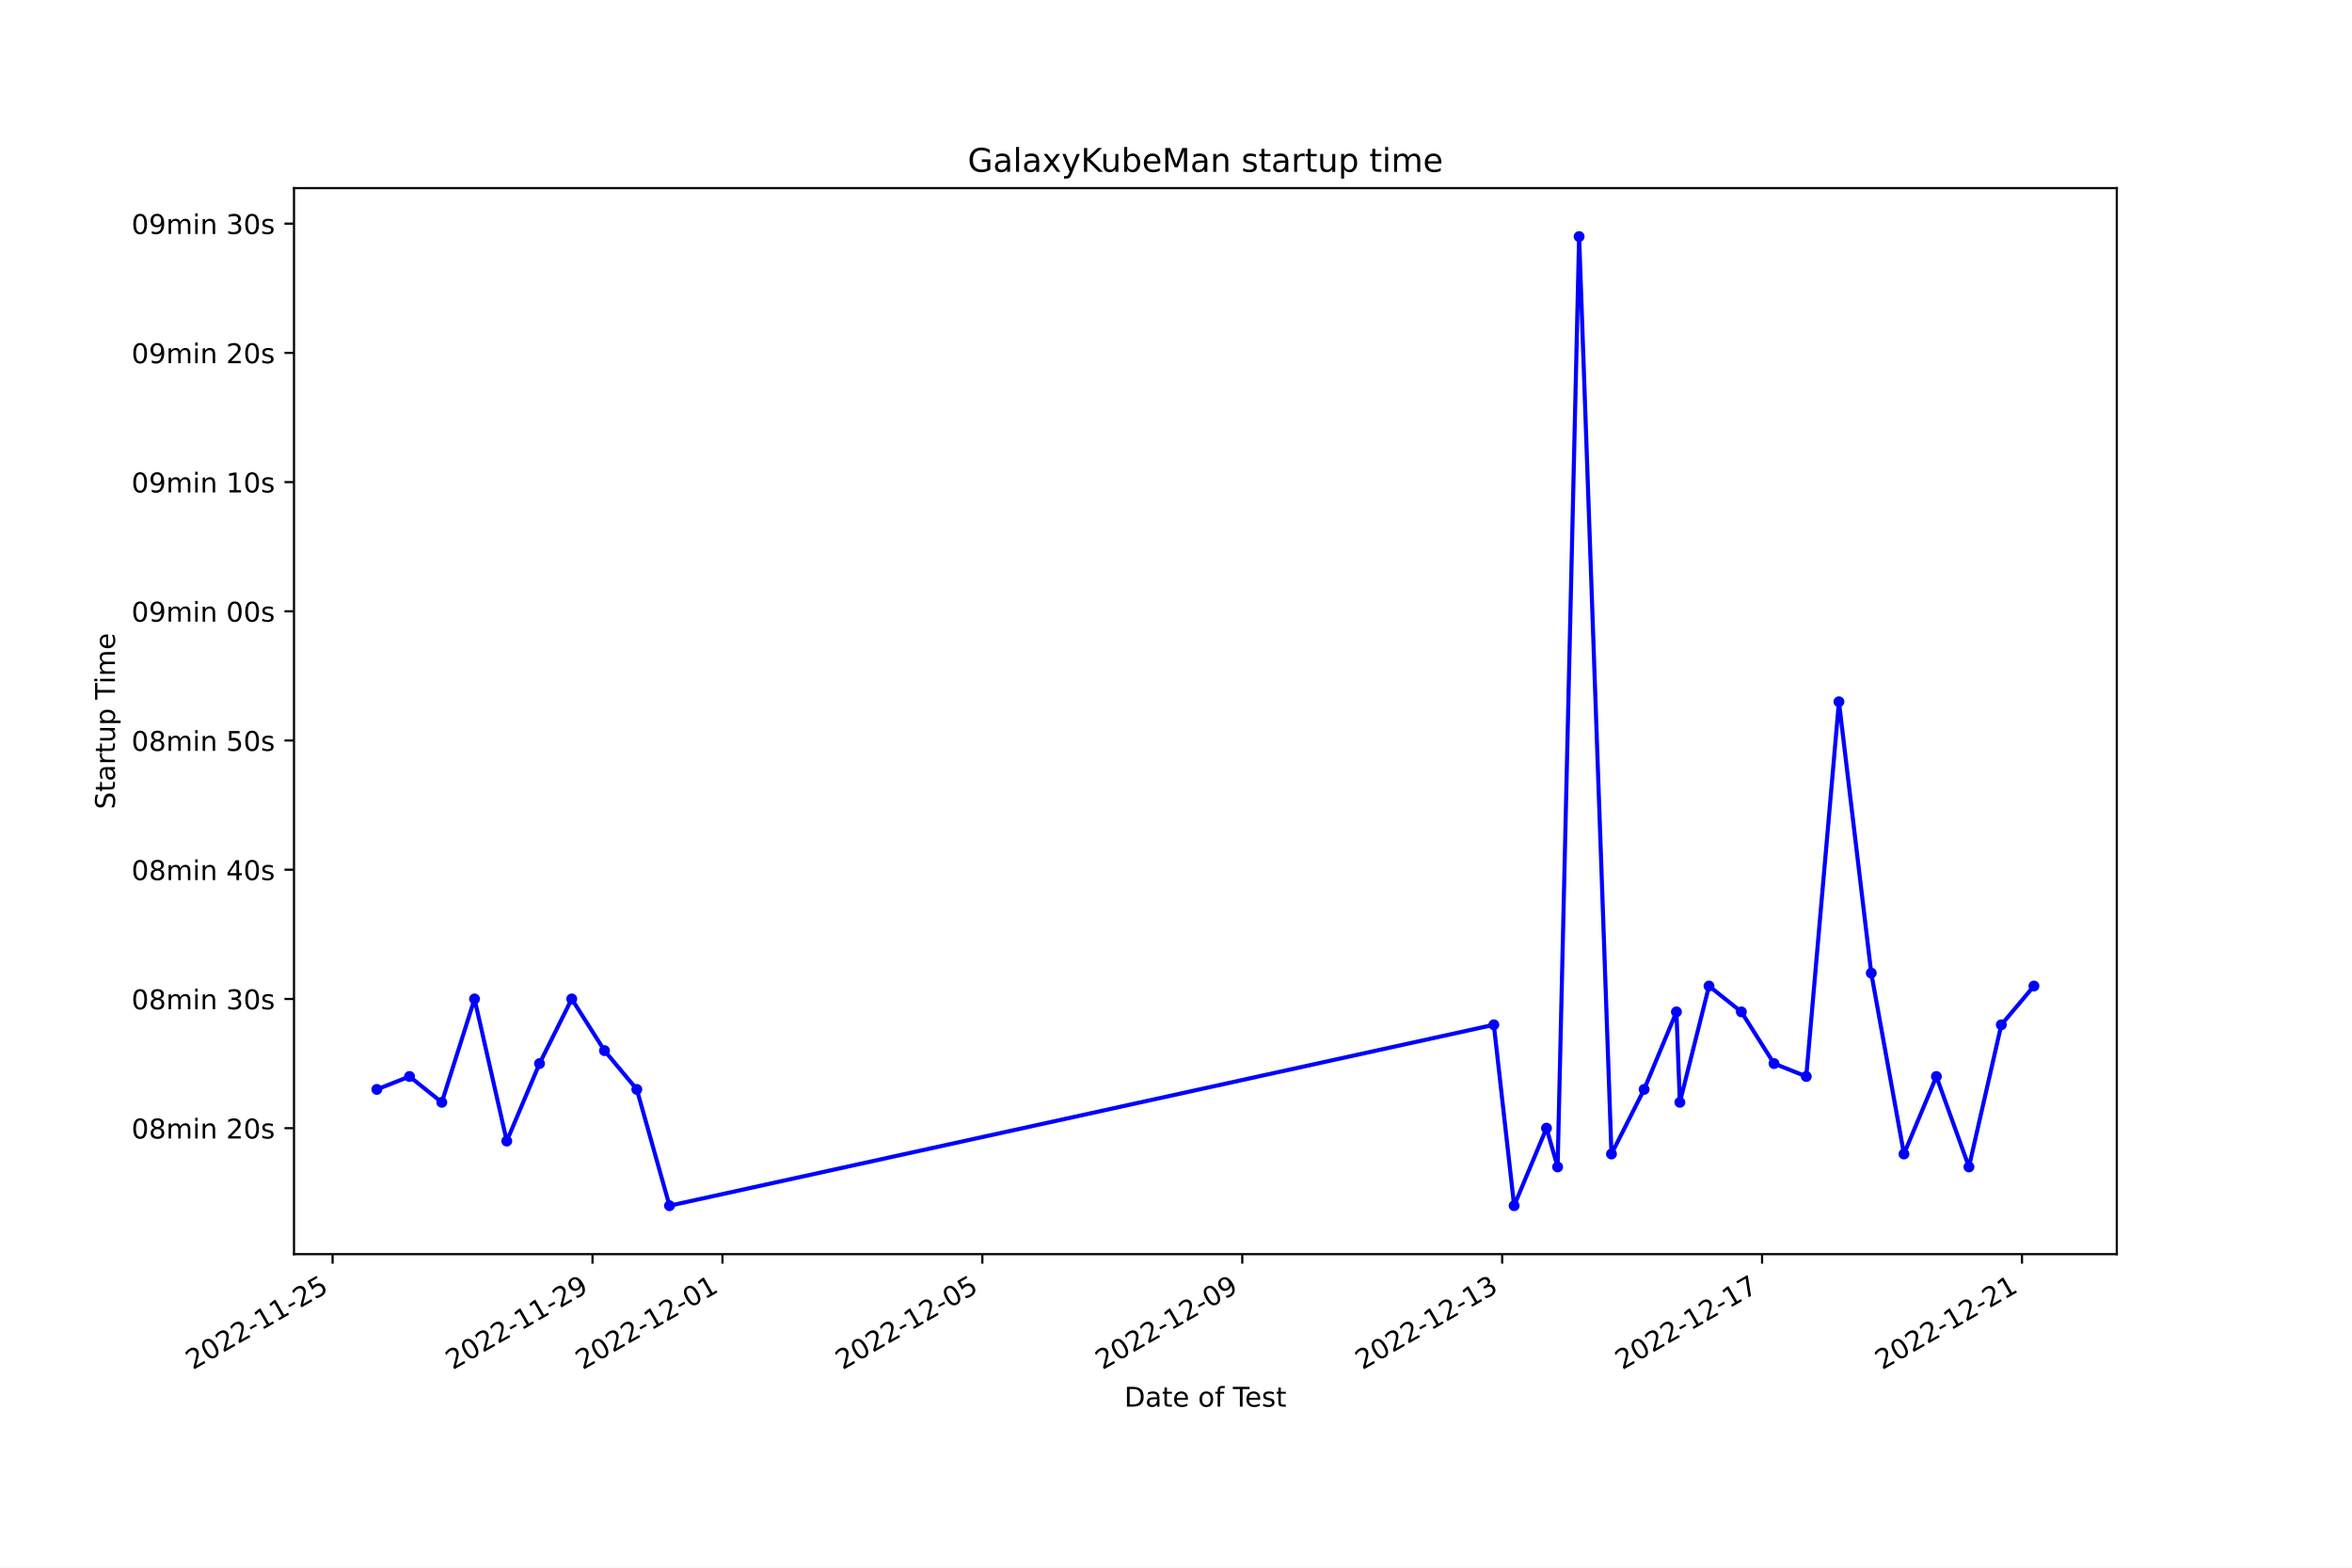
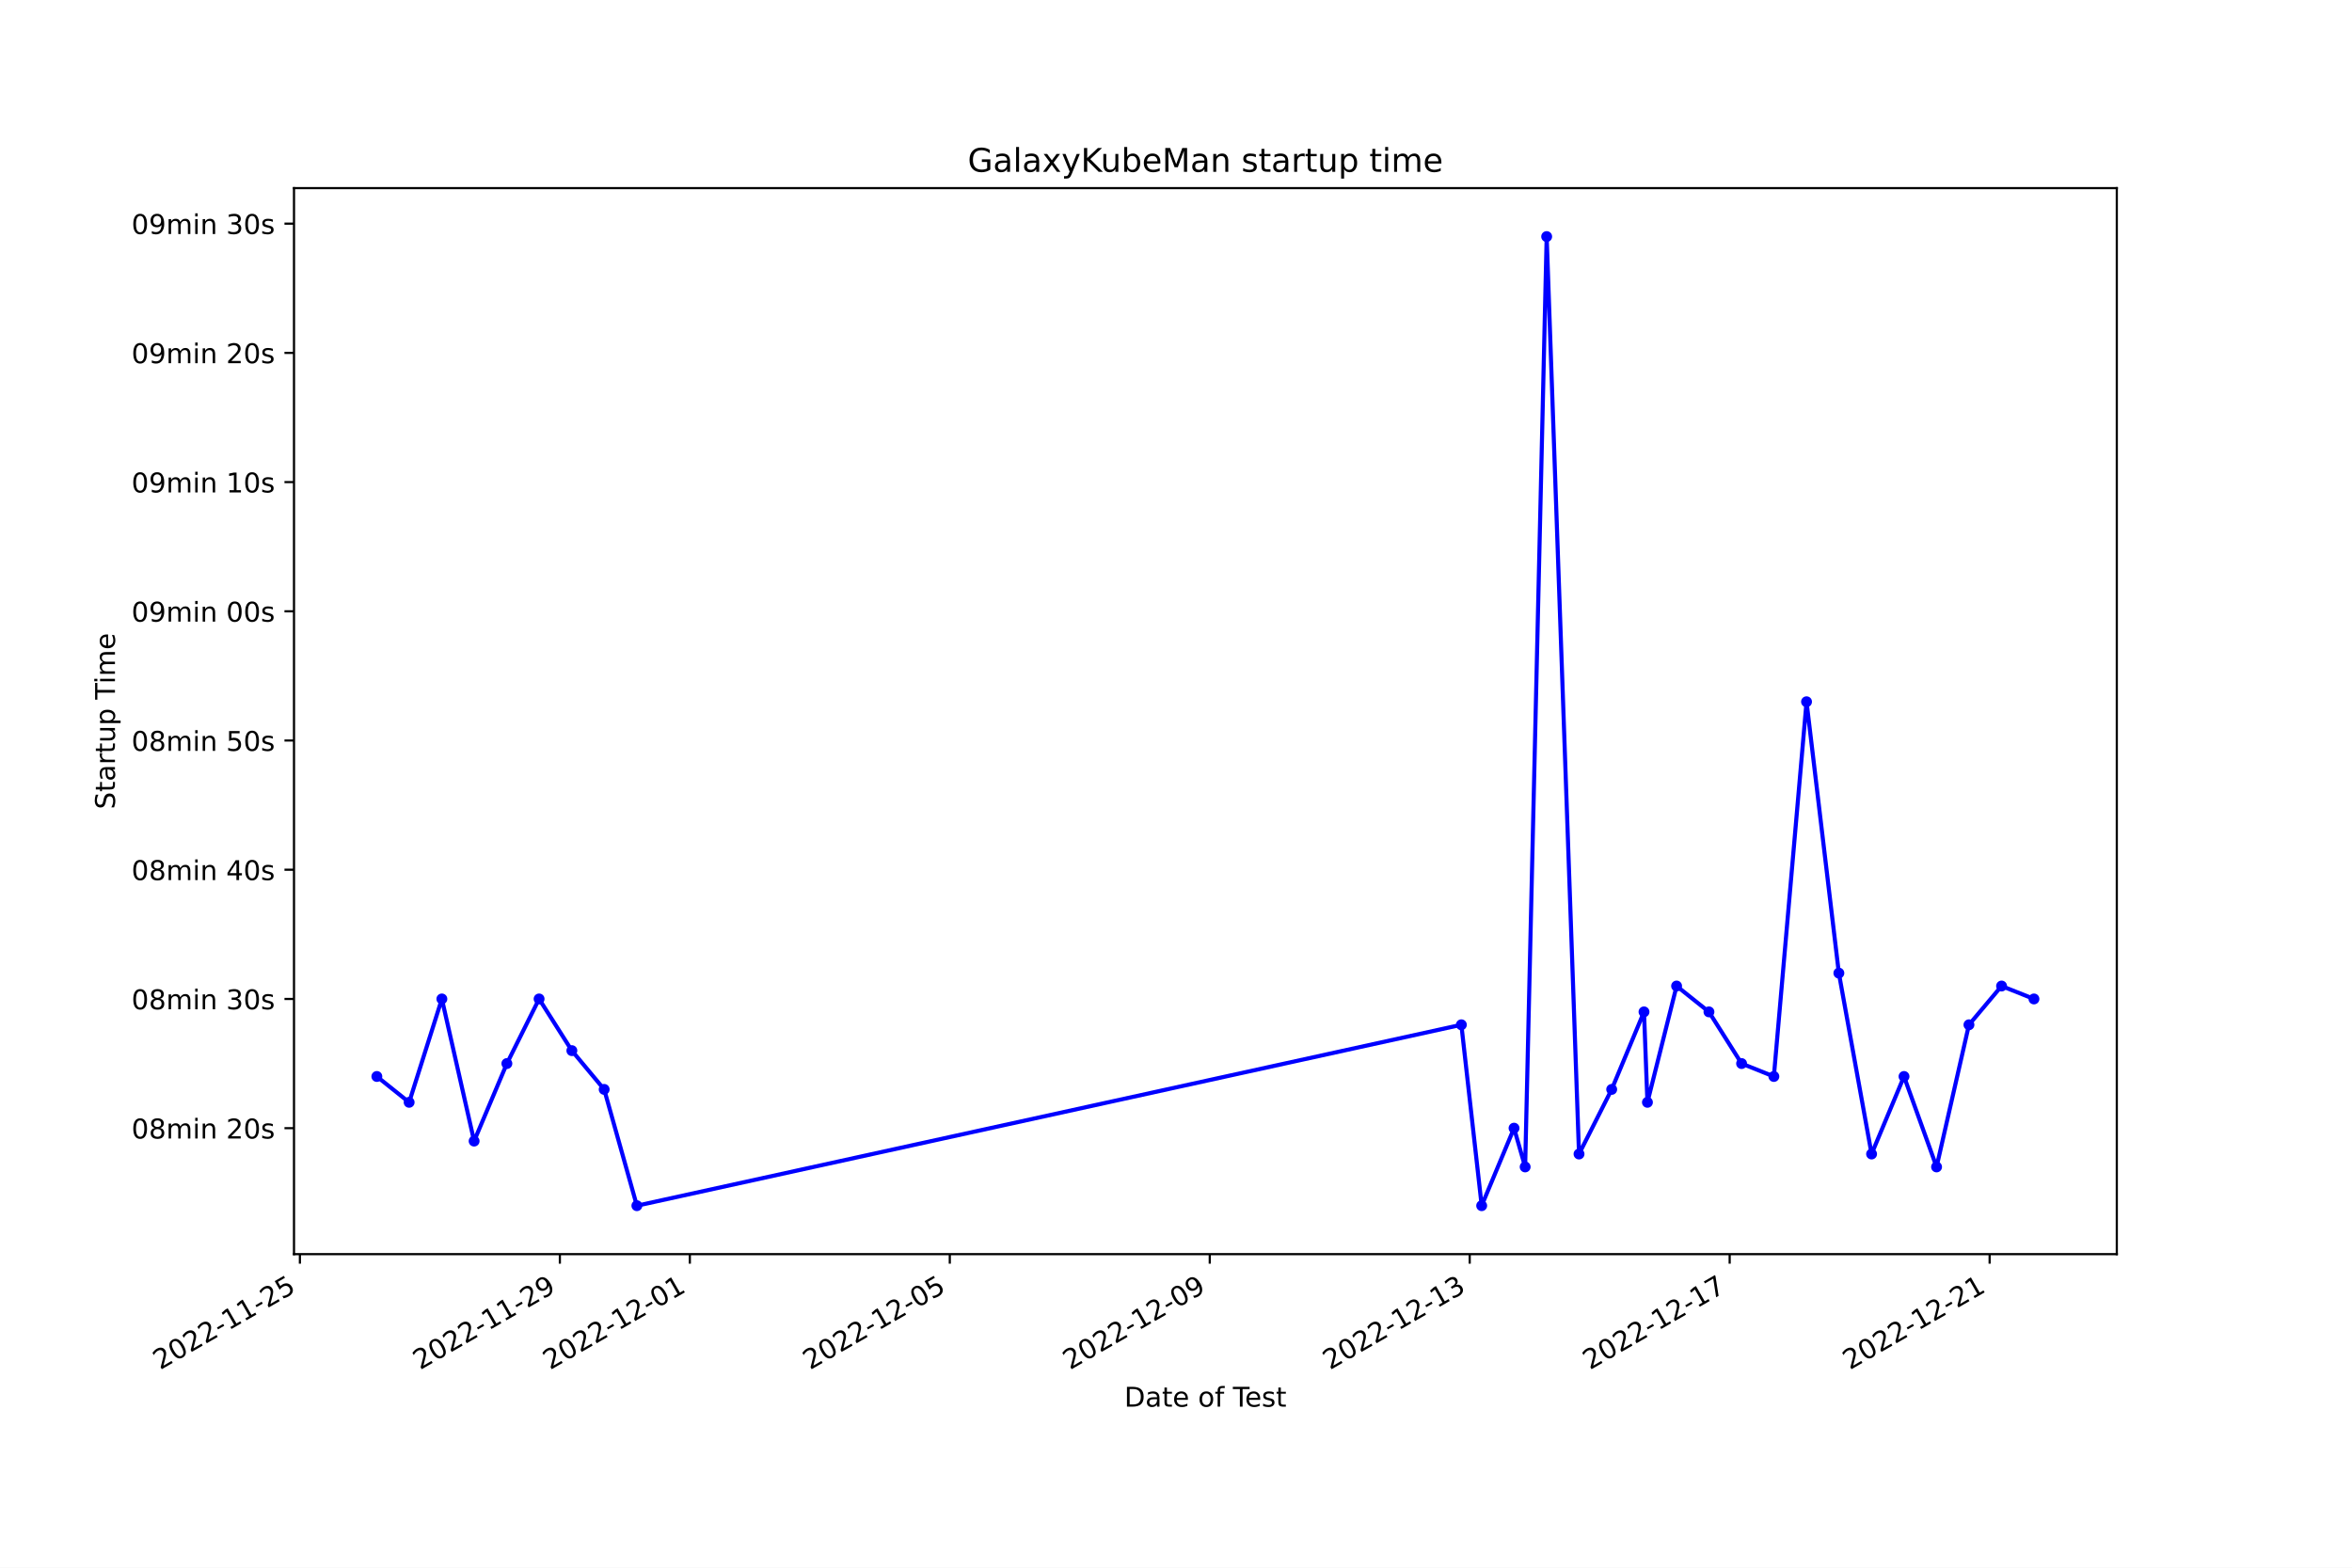
<svg xmlns="http://www.w3.org/2000/svg" xmlns:xlink="http://www.w3.org/1999/xlink" width="864pt" height="576pt" viewBox="0 0 864 576" version="1.1">
  <defs>
    <style type="text/css">*{stroke-linejoin: round; stroke-linecap: butt}</style>
  </defs>
  <g id="figure_1">
    <g id="patch_1">
      <path d="M 0 576  L 864 576  L 864 0  L 0 0  z " style="fill: #ffffff" />
    </g>
    <g id="axes_1">
      <g id="patch_2">
        <path d="M 108 460.8  L 777.6 460.8  L 777.6 69.12  L 108 69.12  z " style="fill: #ffffff" />
      </g>
      <g id="matplotlib.axis_1">
        <g id="xtick_1">
          <g id="line2d_1">
            <defs>
-               <path id="m989dfd30de" d="M 0 0  L 0 3.5  " style="stroke: #000000; stroke-width: 0.8" />
+               <path id="m2f28966b5a" d="M 0 0  L 0 3.5  " style="stroke: #000000; stroke-width: 0.8" />
            </defs>
            <g>
-               <use xlink:href="#m989dfd30de" x="122.18" y="460.8" style="stroke: #000000; stroke-width: 0.8" />
+               <use xlink:href="#m2f28966b5a" x="110.168" y="460.8" style="stroke: #000000; stroke-width: 0.8" />
            </g>
          </g>
          <g id="text_1">
-             <g transform="translate(70.81007 503.4383) rotate(-30) scale(0.1 -0.1)">
+             <g transform="translate(58.79879 503.4383) rotate(-30) scale(0.1 -0.1)">
              <defs>
                <path id="DejaVuSans-32" d="M 1228 531  L 3431 531  L 3431 0  L 469 0  L 469 531  Q 828 903 1448 1529  Q 2069 2156 2228 2338  Q 2531 2678 2651 2914  Q 2772 3150 2772 3378  Q 2772 3750 2511 3984  Q 2250 4219 1831 4219  Q 1534 4219 1204 4116  Q 875 4013 500 3803  L 500 4441  Q 881 4594 1212 4672  Q 1544 4750 1819 4750  Q 2544 4750 2975 4387  Q 3406 4025 3406 3419  Q 3406 3131 3298 2873  Q 3191 2616 2906 2266  Q 2828 2175 2409 1742  Q 1991 1309 1228 531  z " transform="scale(0.015625)" />
                <path id="DejaVuSans-30" d="M 2034 4250  Q 1547 4250 1301 3770  Q 1056 3291 1056 2328  Q 1056 1369 1301 889  Q 1547 409 2034 409  Q 2525 409 2770 889  Q 3016 1369 3016 2328  Q 3016 3291 2770 3770  Q 2525 4250 2034 4250  z M 2034 4750  Q 2819 4750 3233 4129  Q 3647 3509 3647 2328  Q 3647 1150 3233 529  Q 2819 -91 2034 -91  Q 1250 -91 836 529  Q 422 1150 422 2328  Q 422 3509 836 4129  Q 1250 4750 2034 4750  z " transform="scale(0.015625)" />
                <path id="DejaVuSans-2d" d="M 313 2009  L 1997 2009  L 1997 1497  L 313 1497  L 313 2009  z " transform="scale(0.015625)" />
                <path id="DejaVuSans-31" d="M 794 531  L 1825 531  L 1825 4091  L 703 3866  L 703 4441  L 1819 4666  L 2450 4666  L 2450 531  L 3481 531  L 3481 0  L 794 0  L 794 531  z " transform="scale(0.015625)" />
                <path id="DejaVuSans-35" d="M 691 4666  L 3169 4666  L 3169 4134  L 1269 4134  L 1269 2991  Q 1406 3038 1543 3061  Q 1681 3084 1819 3084  Q 2600 3084 3056 2656  Q 3513 2228 3513 1497  Q 3513 744 3044 326  Q 2575 -91 1722 -91  Q 1428 -91 1123 -41  Q 819 9 494 109  L 494 744  Q 775 591 1075 516  Q 1375 441 1709 441  Q 2250 441 2565 725  Q 2881 1009 2881 1497  Q 2881 1984 2565 2268  Q 2250 2553 1709 2553  Q 1456 2553 1204 2497  Q 953 2441 691 2322  L 691 4666  z " transform="scale(0.015625)" />
              </defs>
              <use xlink:href="#DejaVuSans-32" />
              <use xlink:href="#DejaVuSans-30" x="63.623" />
              <use xlink:href="#DejaVuSans-32" x="127.246" />
              <use xlink:href="#DejaVuSans-32" x="190.869" />
              <use xlink:href="#DejaVuSans-2d" x="254.492" />
              <use xlink:href="#DejaVuSans-31" x="290.576" />
              <use xlink:href="#DejaVuSans-31" x="354.199" />
              <use xlink:href="#DejaVuSans-2d" x="417.822" />
              <use xlink:href="#DejaVuSans-32" x="453.906" />
              <use xlink:href="#DejaVuSans-35" x="517.529" />
            </g>
          </g>
        </g>
        <g id="xtick_2">
          <g id="line2d_2">
            <g>
-               <use xlink:href="#m989dfd30de" x="217.655" y="460.8" style="stroke: #000000; stroke-width: 0.8" />
+               <use xlink:href="#m2f28966b5a" x="205.663" y="460.8" style="stroke: #000000; stroke-width: 0.8" />
            </g>
          </g>
          <g id="text_2">
-             <g transform="translate(166.2858 503.4383) rotate(-30) scale(0.1 -0.1)">
+             <g transform="translate(154.2932 503.4383) rotate(-30) scale(0.1 -0.1)">
              <defs>
                <path id="DejaVuSans-39" d="M 703 97  L 703 672  Q 941 559 1184 500  Q 1428 441 1663 441  Q 2288 441 2617 861  Q 2947 1281 2994 2138  Q 2813 1869 2534 1725  Q 2256 1581 1919 1581  Q 1219 1581 811 2004  Q 403 2428 403 3163  Q 403 3881 828 4315  Q 1253 4750 1959 4750  Q 2769 4750 3195 4129  Q 3622 3509 3622 2328  Q 3622 1225 3098 567  Q 2575 -91 1691 -91  Q 1453 -91 1209 -44  Q 966 3 703 97  z M 1959 2075  Q 2384 2075 2632 2365  Q 2881 2656 2881 3163  Q 2881 3666 2632 3958  Q 2384 4250 1959 4250  Q 1534 4250 1286 3958  Q 1038 3666 1038 3163  Q 1038 2656 1286 2365  Q 1534 2075 1959 2075  z " transform="scale(0.015625)" />
              </defs>
              <use xlink:href="#DejaVuSans-32" />
              <use xlink:href="#DejaVuSans-30" x="63.623" />
              <use xlink:href="#DejaVuSans-32" x="127.246" />
              <use xlink:href="#DejaVuSans-32" x="190.869" />
              <use xlink:href="#DejaVuSans-2d" x="254.492" />
              <use xlink:href="#DejaVuSans-31" x="290.576" />
              <use xlink:href="#DejaVuSans-31" x="354.199" />
              <use xlink:href="#DejaVuSans-2d" x="417.822" />
              <use xlink:href="#DejaVuSans-32" x="453.906" />
              <use xlink:href="#DejaVuSans-39" x="517.529" />
            </g>
          </g>
        </g>
        <g id="xtick_3">
          <g id="line2d_3">
            <g>
-               <use xlink:href="#m989dfd30de" x="265.393" y="460.8" style="stroke: #000000; stroke-width: 0.8" />
+               <use xlink:href="#m2f28966b5a" x="253.41" y="460.8" style="stroke: #000000; stroke-width: 0.8" />
            </g>
          </g>
          <g id="text_3">
-             <g transform="translate(214.0237 503.4383) rotate(-30) scale(0.1 -0.1)">
+             <g transform="translate(202.0404 503.4383) rotate(-30) scale(0.1 -0.1)">
              <use xlink:href="#DejaVuSans-32" />
              <use xlink:href="#DejaVuSans-30" x="63.623" />
              <use xlink:href="#DejaVuSans-32" x="127.246" />
              <use xlink:href="#DejaVuSans-32" x="190.869" />
              <use xlink:href="#DejaVuSans-2d" x="254.492" />
              <use xlink:href="#DejaVuSans-31" x="290.576" />
              <use xlink:href="#DejaVuSans-32" x="354.199" />
              <use xlink:href="#DejaVuSans-2d" x="417.822" />
              <use xlink:href="#DejaVuSans-30" x="453.906" />
              <use xlink:href="#DejaVuSans-31" x="517.529" />
            </g>
          </g>
        </g>
        <g id="xtick_4">
          <g id="line2d_4">
            <g>
-               <use xlink:href="#m989dfd30de" x="360.869" y="460.8" style="stroke: #000000; stroke-width: 0.8" />
+               <use xlink:href="#m2f28966b5a" x="348.904" y="460.8" style="stroke: #000000; stroke-width: 0.8" />
            </g>
          </g>
          <g id="text_4">
-             <g transform="translate(309.4995 503.4383) rotate(-30) scale(0.1 -0.1)">
+             <g transform="translate(297.5349 503.4383) rotate(-30) scale(0.1 -0.1)">
              <use xlink:href="#DejaVuSans-32" />
              <use xlink:href="#DejaVuSans-30" x="63.623" />
              <use xlink:href="#DejaVuSans-32" x="127.246" />
              <use xlink:href="#DejaVuSans-32" x="190.869" />
              <use xlink:href="#DejaVuSans-2d" x="254.492" />
              <use xlink:href="#DejaVuSans-31" x="290.576" />
              <use xlink:href="#DejaVuSans-32" x="354.199" />
              <use xlink:href="#DejaVuSans-2d" x="417.822" />
              <use xlink:href="#DejaVuSans-30" x="453.906" />
              <use xlink:href="#DejaVuSans-35" x="517.529" />
            </g>
          </g>
        </g>
        <g id="xtick_5">
          <g id="line2d_5">
            <g>
-               <use xlink:href="#m989dfd30de" x="456.345" y="460.8" style="stroke: #000000; stroke-width: 0.8" />
+               <use xlink:href="#m2f28966b5a" x="444.399" y="460.8" style="stroke: #000000; stroke-width: 0.8" />
            </g>
          </g>
          <g id="text_5">
-             <g transform="translate(404.9752 503.4383) rotate(-30) scale(0.1 -0.1)">
+             <g transform="translate(393.0293 503.4383) rotate(-30) scale(0.1 -0.1)">
              <use xlink:href="#DejaVuSans-32" />
              <use xlink:href="#DejaVuSans-30" x="63.623" />
              <use xlink:href="#DejaVuSans-32" x="127.246" />
              <use xlink:href="#DejaVuSans-32" x="190.869" />
              <use xlink:href="#DejaVuSans-2d" x="254.492" />
              <use xlink:href="#DejaVuSans-31" x="290.576" />
              <use xlink:href="#DejaVuSans-32" x="354.199" />
              <use xlink:href="#DejaVuSans-2d" x="417.822" />
              <use xlink:href="#DejaVuSans-30" x="453.906" />
              <use xlink:href="#DejaVuSans-39" x="517.529" />
            </g>
          </g>
        </g>
        <g id="xtick_6">
          <g id="line2d_6">
            <g>
-               <use xlink:href="#m989dfd30de" x="551.82" y="460.8" style="stroke: #000000; stroke-width: 0.8" />
+               <use xlink:href="#m2f28966b5a" x="539.893" y="460.8" style="stroke: #000000; stroke-width: 0.8" />
            </g>
          </g>
          <g id="text_6">
-             <g transform="translate(500.451 503.4383) rotate(-30) scale(0.1 -0.1)">
+             <g transform="translate(488.5237 503.4383) rotate(-30) scale(0.1 -0.1)">
              <defs>
                <path id="DejaVuSans-33" d="M 2597 2516  Q 3050 2419 3304 2112  Q 3559 1806 3559 1356  Q 3559 666 3084 287  Q 2609 -91 1734 -91  Q 1441 -91 1130 -33  Q 819 25 488 141  L 488 750  Q 750 597 1062 519  Q 1375 441 1716 441  Q 2309 441 2620 675  Q 2931 909 2931 1356  Q 2931 1769 2642 2001  Q 2353 2234 1838 2234  L 1294 2234  L 1294 2753  L 1863 2753  Q 2328 2753 2575 2939  Q 2822 3125 2822 3475  Q 2822 3834 2567 4026  Q 2313 4219 1838 4219  Q 1578 4219 1281 4162  Q 984 4106 628 3988  L 628 4550  Q 988 4650 1302 4700  Q 1616 4750 1894 4750  Q 2613 4750 3031 4423  Q 3450 4097 3450 3541  Q 3450 3153 3228 2886  Q 3006 2619 2597 2516  z " transform="scale(0.015625)" />
              </defs>
              <use xlink:href="#DejaVuSans-32" />
              <use xlink:href="#DejaVuSans-30" x="63.623" />
              <use xlink:href="#DejaVuSans-32" x="127.246" />
              <use xlink:href="#DejaVuSans-32" x="190.869" />
              <use xlink:href="#DejaVuSans-2d" x="254.492" />
              <use xlink:href="#DejaVuSans-31" x="290.576" />
              <use xlink:href="#DejaVuSans-32" x="354.199" />
              <use xlink:href="#DejaVuSans-2d" x="417.822" />
              <use xlink:href="#DejaVuSans-31" x="453.906" />
              <use xlink:href="#DejaVuSans-33" x="517.529" />
            </g>
          </g>
        </g>
        <g id="xtick_7">
          <g id="line2d_7">
            <g>
-               <use xlink:href="#m989dfd30de" x="647.296" y="460.8" style="stroke: #000000; stroke-width: 0.8" />
+               <use xlink:href="#m2f28966b5a" x="635.388" y="460.8" style="stroke: #000000; stroke-width: 0.8" />
            </g>
          </g>
          <g id="text_7">
-             <g transform="translate(595.9267 503.4383) rotate(-30) scale(0.1 -0.1)">
+             <g transform="translate(584.0182 503.4383) rotate(-30) scale(0.1 -0.1)">
              <defs>
                <path id="DejaVuSans-37" d="M 525 4666  L 3525 4666  L 3525 4397  L 1831 0  L 1172 0  L 2766 4134  L 525 4134  L 525 4666  z " transform="scale(0.015625)" />
              </defs>
              <use xlink:href="#DejaVuSans-32" />
              <use xlink:href="#DejaVuSans-30" x="63.623" />
              <use xlink:href="#DejaVuSans-32" x="127.246" />
              <use xlink:href="#DejaVuSans-32" x="190.869" />
              <use xlink:href="#DejaVuSans-2d" x="254.492" />
              <use xlink:href="#DejaVuSans-31" x="290.576" />
              <use xlink:href="#DejaVuSans-32" x="354.199" />
              <use xlink:href="#DejaVuSans-2d" x="417.822" />
              <use xlink:href="#DejaVuSans-31" x="453.906" />
              <use xlink:href="#DejaVuSans-37" x="517.529" />
            </g>
          </g>
        </g>
        <g id="xtick_8">
          <g id="line2d_8">
            <g>
-               <use xlink:href="#m989dfd30de" x="742.772" y="460.8" style="stroke: #000000; stroke-width: 0.8" />
+               <use xlink:href="#m2f28966b5a" x="730.882" y="460.8" style="stroke: #000000; stroke-width: 0.8" />
            </g>
          </g>
          <g id="text_8">
-             <g transform="translate(691.4025 503.4383) rotate(-30) scale(0.1 -0.1)">
+             <g transform="translate(679.5126 503.4383) rotate(-30) scale(0.1 -0.1)">
              <use xlink:href="#DejaVuSans-32" />
              <use xlink:href="#DejaVuSans-30" x="63.623" />
              <use xlink:href="#DejaVuSans-32" x="127.246" />
              <use xlink:href="#DejaVuSans-32" x="190.869" />
              <use xlink:href="#DejaVuSans-2d" x="254.492" />
              <use xlink:href="#DejaVuSans-31" x="290.576" />
              <use xlink:href="#DejaVuSans-32" x="354.199" />
              <use xlink:href="#DejaVuSans-2d" x="417.822" />
              <use xlink:href="#DejaVuSans-32" x="453.906" />
              <use xlink:href="#DejaVuSans-31" x="517.529" />
            </g>
          </g>
        </g>
        <g id="text_9">
          <g transform="translate(413.0063 516.8378) scale(0.1 -0.1)">
            <defs>
              <path id="DejaVuSans-44" d="M 1259 4147  L 1259 519  L 2022 519  Q 2988 519 3436 956  Q 3884 1394 3884 2338  Q 3884 3275 3436 3711  Q 2988 4147 2022 4147  L 1259 4147  z M 628 4666  L 1925 4666  Q 3281 4666 3915 4102  Q 4550 3538 4550 2338  Q 4550 1131 3912 565  Q 3275 0 1925 0  L 628 0  L 628 4666  z " transform="scale(0.015625)" />
              <path id="DejaVuSans-61" d="M 2194 1759  Q 1497 1759 1228 1600  Q 959 1441 959 1056  Q 959 750 1161 570  Q 1363 391 1709 391  Q 2188 391 2477 730  Q 2766 1069 2766 1631  L 2766 1759  L 2194 1759  z M 3341 1997  L 3341 0  L 2766 0  L 2766 531  Q 2569 213 2275 61  Q 1981 -91 1556 -91  Q 1019 -91 701 211  Q 384 513 384 1019  Q 384 1609 779 1909  Q 1175 2209 1959 2209  L 2766 2209  L 2766 2266  Q 2766 2663 2505 2880  Q 2244 3097 1772 3097  Q 1472 3097 1187 3025  Q 903 2953 641 2809  L 641 3341  Q 956 3463 1253 3523  Q 1550 3584 1831 3584  Q 2591 3584 2966 3190  Q 3341 2797 3341 1997  z " transform="scale(0.015625)" />
              <path id="DejaVuSans-74" d="M 1172 4494  L 1172 3500  L 2356 3500  L 2356 3053  L 1172 3053  L 1172 1153  Q 1172 725 1289 603  Q 1406 481 1766 481  L 2356 481  L 2356 0  L 1766 0  Q 1100 0 847 248  Q 594 497 594 1153  L 594 3053  L 172 3053  L 172 3500  L 594 3500  L 594 4494  L 1172 4494  z " transform="scale(0.015625)" />
              <path id="DejaVuSans-65" d="M 3597 1894  L 3597 1613  L 953 1613  Q 991 1019 1311 708  Q 1631 397 2203 397  Q 2534 397 2845 478  Q 3156 559 3463 722  L 3463 178  Q 3153 47 2828 -22  Q 2503 -91 2169 -91  Q 1331 -91 842 396  Q 353 884 353 1716  Q 353 2575 817 3079  Q 1281 3584 2069 3584  Q 2775 3584 3186 3129  Q 3597 2675 3597 1894  z M 3022 2063  Q 3016 2534 2758 2815  Q 2500 3097 2075 3097  Q 1594 3097 1305 2825  Q 1016 2553 972 2059  L 3022 2063  z " transform="scale(0.015625)" />
              <path id="DejaVuSans-20" transform="scale(0.015625)" />
              <path id="DejaVuSans-6f" d="M 1959 3097  Q 1497 3097 1228 2736  Q 959 2375 959 1747  Q 959 1119 1226 758  Q 1494 397 1959 397  Q 2419 397 2687 759  Q 2956 1122 2956 1747  Q 2956 2369 2687 2733  Q 2419 3097 1959 3097  z M 1959 3584  Q 2709 3584 3137 3096  Q 3566 2609 3566 1747  Q 3566 888 3137 398  Q 2709 -91 1959 -91  Q 1206 -91 779 398  Q 353 888 353 1747  Q 353 2609 779 3096  Q 1206 3584 1959 3584  z " transform="scale(0.015625)" />
              <path id="DejaVuSans-66" d="M 2375 4863  L 2375 4384  L 1825 4384  Q 1516 4384 1395 4259  Q 1275 4134 1275 3809  L 1275 3500  L 2222 3500  L 2222 3053  L 1275 3053  L 1275 0  L 697 0  L 697 3053  L 147 3053  L 147 3500  L 697 3500  L 697 3744  Q 697 4328 969 4595  Q 1241 4863 1831 4863  L 2375 4863  z " transform="scale(0.015625)" />
              <path id="DejaVuSans-54" d="M -19 4666  L 3928 4666  L 3928 4134  L 2272 4134  L 2272 0  L 1638 0  L 1638 4134  L -19 4134  L -19 4666  z " transform="scale(0.015625)" />
              <path id="DejaVuSans-73" d="M 2834 3397  L 2834 2853  Q 2591 2978 2328 3040  Q 2066 3103 1784 3103  Q 1356 3103 1142 2972  Q 928 2841 928 2578  Q 928 2378 1081 2264  Q 1234 2150 1697 2047  L 1894 2003  Q 2506 1872 2764 1633  Q 3022 1394 3022 966  Q 3022 478 2636 193  Q 2250 -91 1575 -91  Q 1294 -91 989 -36  Q 684 19 347 128  L 347 722  Q 666 556 975 473  Q 1284 391 1588 391  Q 1994 391 2212 530  Q 2431 669 2431 922  Q 2431 1156 2273 1281  Q 2116 1406 1581 1522  L 1381 1569  Q 847 1681 609 1914  Q 372 2147 372 2553  Q 372 3047 722 3315  Q 1072 3584 1716 3584  Q 2034 3584 2315 3537  Q 2597 3491 2834 3397  z " transform="scale(0.015625)" />
            </defs>
            <use xlink:href="#DejaVuSans-44" />
            <use xlink:href="#DejaVuSans-61" x="77.002" />
            <use xlink:href="#DejaVuSans-74" x="138.281" />
            <use xlink:href="#DejaVuSans-65" x="177.49" />
            <use xlink:href="#DejaVuSans-20" x="239.014" />
            <use xlink:href="#DejaVuSans-6f" x="270.801" />
            <use xlink:href="#DejaVuSans-66" x="331.982" />
            <use xlink:href="#DejaVuSans-20" x="367.188" />
            <use xlink:href="#DejaVuSans-54" x="398.975" />
            <use xlink:href="#DejaVuSans-65" x="443.059" />
            <use xlink:href="#DejaVuSans-73" x="504.582" />
            <use xlink:href="#DejaVuSans-74" x="556.682" />
          </g>
        </g>
      </g>
      <g id="matplotlib.axis_2">
        <g id="ytick_1">
          <g id="line2d_9">
            <defs>
-               <path id="m4ad0d4dbfa" d="M 0 0  L -3.5 0  " style="stroke: #000000; stroke-width: 0.8" />
+               <path id="m76dc0eb778" d="M 0 0  L -3.5 0  " style="stroke: #000000; stroke-width: 0.8" />
            </defs>
            <g>
-               <use xlink:href="#m4ad0d4dbfa" x="108" y="414.511" style="stroke: #000000; stroke-width: 0.8" />
+               <use xlink:href="#m76dc0eb778" x="108" y="414.511" style="stroke: #000000; stroke-width: 0.8" />
            </g>
          </g>
          <g id="text_10">
            <g transform="translate(48.30625 418.3098) scale(0.1 -0.1)">
              <defs>
                <path id="DejaVuSans-38" d="M 2034 2216  Q 1584 2216 1326 1975  Q 1069 1734 1069 1313  Q 1069 891 1326 650  Q 1584 409 2034 409  Q 2484 409 2743 651  Q 3003 894 3003 1313  Q 3003 1734 2745 1975  Q 2488 2216 2034 2216  z M 1403 2484  Q 997 2584 770 2862  Q 544 3141 544 3541  Q 544 4100 942 4425  Q 1341 4750 2034 4750  Q 2731 4750 3128 4425  Q 3525 4100 3525 3541  Q 3525 3141 3298 2862  Q 3072 2584 2669 2484  Q 3125 2378 3379 2068  Q 3634 1759 3634 1313  Q 3634 634 3220 271  Q 2806 -91 2034 -91  Q 1263 -91 848 271  Q 434 634 434 1313  Q 434 1759 690 2068  Q 947 2378 1403 2484  z M 1172 3481  Q 1172 3119 1398 2916  Q 1625 2713 2034 2713  Q 2441 2713 2670 2916  Q 2900 3119 2900 3481  Q 2900 3844 2670 4047  Q 2441 4250 2034 4250  Q 1625 4250 1398 4047  Q 1172 3844 1172 3481  z " transform="scale(0.015625)" />
                <path id="DejaVuSans-6d" d="M 3328 2828  Q 3544 3216 3844 3400  Q 4144 3584 4550 3584  Q 5097 3584 5394 3201  Q 5691 2819 5691 2113  L 5691 0  L 5113 0  L 5113 2094  Q 5113 2597 4934 2840  Q 4756 3084 4391 3084  Q 3944 3084 3684 2787  Q 3425 2491 3425 1978  L 3425 0  L 2847 0  L 2847 2094  Q 2847 2600 2669 2842  Q 2491 3084 2119 3084  Q 1678 3084 1418 2786  Q 1159 2488 1159 1978  L 1159 0  L 581 0  L 581 3500  L 1159 3500  L 1159 2956  Q 1356 3278 1631 3431  Q 1906 3584 2284 3584  Q 2666 3584 2933 3390  Q 3200 3197 3328 2828  z " transform="scale(0.015625)" />
                <path id="DejaVuSans-69" d="M 603 3500  L 1178 3500  L 1178 0  L 603 0  L 603 3500  z M 603 4863  L 1178 4863  L 1178 4134  L 603 4134  L 603 4863  z " transform="scale(0.015625)" />
                <path id="DejaVuSans-6e" d="M 3513 2113  L 3513 0  L 2938 0  L 2938 2094  Q 2938 2591 2744 2837  Q 2550 3084 2163 3084  Q 1697 3084 1428 2787  Q 1159 2491 1159 1978  L 1159 0  L 581 0  L 581 3500  L 1159 3500  L 1159 2956  Q 1366 3272 1645 3428  Q 1925 3584 2291 3584  Q 2894 3584 3203 3211  Q 3513 2838 3513 2113  z " transform="scale(0.015625)" />
              </defs>
              <use xlink:href="#DejaVuSans-30" />
              <use xlink:href="#DejaVuSans-38" x="63.623" />
              <use xlink:href="#DejaVuSans-6d" x="127.246" />
              <use xlink:href="#DejaVuSans-69" x="224.658" />
              <use xlink:href="#DejaVuSans-6e" x="252.441" />
              <use xlink:href="#DejaVuSans-20" x="315.82" />
              <use xlink:href="#DejaVuSans-32" x="347.607" />
              <use xlink:href="#DejaVuSans-30" x="411.23" />
              <use xlink:href="#DejaVuSans-73" x="474.854" />
            </g>
          </g>
        </g>
        <g id="ytick_2">
          <g id="line2d_10">
            <g>
-               <use xlink:href="#m4ad0d4dbfa" x="108" y="367.034" style="stroke: #000000; stroke-width: 0.8" />
+               <use xlink:href="#m76dc0eb778" x="108" y="367.034" style="stroke: #000000; stroke-width: 0.8" />
            </g>
          </g>
          <g id="text_11">
            <g transform="translate(48.30625 370.8334) scale(0.1 -0.1)">
              <use xlink:href="#DejaVuSans-30" />
              <use xlink:href="#DejaVuSans-38" x="63.623" />
              <use xlink:href="#DejaVuSans-6d" x="127.246" />
              <use xlink:href="#DejaVuSans-69" x="224.658" />
              <use xlink:href="#DejaVuSans-6e" x="252.441" />
              <use xlink:href="#DejaVuSans-20" x="315.82" />
              <use xlink:href="#DejaVuSans-33" x="347.607" />
              <use xlink:href="#DejaVuSans-30" x="411.23" />
              <use xlink:href="#DejaVuSans-73" x="474.854" />
            </g>
          </g>
        </g>
        <g id="ytick_3">
          <g id="line2d_11">
            <g>
-               <use xlink:href="#m4ad0d4dbfa" x="108" y="319.558" style="stroke: #000000; stroke-width: 0.8" />
+               <use xlink:href="#m76dc0eb778" x="108" y="319.558" style="stroke: #000000; stroke-width: 0.8" />
            </g>
          </g>
          <g id="text_12">
            <g transform="translate(48.30625 323.357) scale(0.1 -0.1)">
              <defs>
                <path id="DejaVuSans-34" d="M 2419 4116  L 825 1625  L 2419 1625  L 2419 4116  z M 2253 4666  L 3047 4666  L 3047 1625  L 3713 1625  L 3713 1100  L 3047 1100  L 3047 0  L 2419 0  L 2419 1100  L 313 1100  L 313 1709  L 2253 4666  z " transform="scale(0.015625)" />
              </defs>
              <use xlink:href="#DejaVuSans-30" />
              <use xlink:href="#DejaVuSans-38" x="63.623" />
              <use xlink:href="#DejaVuSans-6d" x="127.246" />
              <use xlink:href="#DejaVuSans-69" x="224.658" />
              <use xlink:href="#DejaVuSans-6e" x="252.441" />
              <use xlink:href="#DejaVuSans-20" x="315.82" />
              <use xlink:href="#DejaVuSans-34" x="347.607" />
              <use xlink:href="#DejaVuSans-30" x="411.23" />
              <use xlink:href="#DejaVuSans-73" x="474.854" />
            </g>
          </g>
        </g>
        <g id="ytick_4">
          <g id="line2d_12">
            <g>
-               <use xlink:href="#m4ad0d4dbfa" x="108" y="272.081" style="stroke: #000000; stroke-width: 0.8" />
+               <use xlink:href="#m76dc0eb778" x="108" y="272.081" style="stroke: #000000; stroke-width: 0.8" />
            </g>
          </g>
          <g id="text_13">
            <g transform="translate(48.30625 275.8807) scale(0.1 -0.1)">
              <use xlink:href="#DejaVuSans-30" />
              <use xlink:href="#DejaVuSans-38" x="63.623" />
              <use xlink:href="#DejaVuSans-6d" x="127.246" />
              <use xlink:href="#DejaVuSans-69" x="224.658" />
              <use xlink:href="#DejaVuSans-6e" x="252.441" />
              <use xlink:href="#DejaVuSans-20" x="315.82" />
              <use xlink:href="#DejaVuSans-35" x="347.607" />
              <use xlink:href="#DejaVuSans-30" x="411.23" />
              <use xlink:href="#DejaVuSans-73" x="474.854" />
            </g>
          </g>
        </g>
        <g id="ytick_5">
          <g id="line2d_13">
            <g>
-               <use xlink:href="#m4ad0d4dbfa" x="108" y="224.605" style="stroke: #000000; stroke-width: 0.8" />
+               <use xlink:href="#m76dc0eb778" x="108" y="224.605" style="stroke: #000000; stroke-width: 0.8" />
            </g>
          </g>
          <g id="text_14">
            <g transform="translate(48.30625 228.4043) scale(0.1 -0.1)">
              <use xlink:href="#DejaVuSans-30" />
              <use xlink:href="#DejaVuSans-39" x="63.623" />
              <use xlink:href="#DejaVuSans-6d" x="127.246" />
              <use xlink:href="#DejaVuSans-69" x="224.658" />
              <use xlink:href="#DejaVuSans-6e" x="252.441" />
              <use xlink:href="#DejaVuSans-20" x="315.82" />
              <use xlink:href="#DejaVuSans-30" x="347.607" />
              <use xlink:href="#DejaVuSans-30" x="411.23" />
              <use xlink:href="#DejaVuSans-73" x="474.854" />
            </g>
          </g>
        </g>
        <g id="ytick_6">
          <g id="line2d_14">
            <g>
-               <use xlink:href="#m4ad0d4dbfa" x="108" y="177.129" style="stroke: #000000; stroke-width: 0.8" />
+               <use xlink:href="#m76dc0eb778" x="108" y="177.129" style="stroke: #000000; stroke-width: 0.8" />
            </g>
          </g>
          <g id="text_15">
            <g transform="translate(48.30625 180.9279) scale(0.1 -0.1)">
              <use xlink:href="#DejaVuSans-30" />
              <use xlink:href="#DejaVuSans-39" x="63.623" />
              <use xlink:href="#DejaVuSans-6d" x="127.246" />
              <use xlink:href="#DejaVuSans-69" x="224.658" />
              <use xlink:href="#DejaVuSans-6e" x="252.441" />
              <use xlink:href="#DejaVuSans-20" x="315.82" />
              <use xlink:href="#DejaVuSans-31" x="347.607" />
              <use xlink:href="#DejaVuSans-30" x="411.23" />
              <use xlink:href="#DejaVuSans-73" x="474.854" />
            </g>
          </g>
        </g>
        <g id="ytick_7">
          <g id="line2d_15">
            <g>
-               <use xlink:href="#m4ad0d4dbfa" x="108" y="129.652" style="stroke: #000000; stroke-width: 0.8" />
+               <use xlink:href="#m76dc0eb778" x="108" y="129.652" style="stroke: #000000; stroke-width: 0.8" />
            </g>
          </g>
          <g id="text_16">
            <g transform="translate(48.30625 133.4516) scale(0.1 -0.1)">
              <use xlink:href="#DejaVuSans-30" />
              <use xlink:href="#DejaVuSans-39" x="63.623" />
              <use xlink:href="#DejaVuSans-6d" x="127.246" />
              <use xlink:href="#DejaVuSans-69" x="224.658" />
              <use xlink:href="#DejaVuSans-6e" x="252.441" />
              <use xlink:href="#DejaVuSans-20" x="315.82" />
              <use xlink:href="#DejaVuSans-32" x="347.607" />
              <use xlink:href="#DejaVuSans-30" x="411.23" />
              <use xlink:href="#DejaVuSans-73" x="474.854" />
            </g>
          </g>
        </g>
        <g id="ytick_8">
          <g id="line2d_16">
            <g>
-               <use xlink:href="#m4ad0d4dbfa" x="108" y="82.176" style="stroke: #000000; stroke-width: 0.8" />
+               <use xlink:href="#m76dc0eb778" x="108" y="82.176" style="stroke: #000000; stroke-width: 0.8" />
            </g>
          </g>
          <g id="text_17">
            <g transform="translate(48.30625 85.97522) scale(0.1 -0.1)">
              <use xlink:href="#DejaVuSans-30" />
              <use xlink:href="#DejaVuSans-39" x="63.623" />
              <use xlink:href="#DejaVuSans-6d" x="127.246" />
              <use xlink:href="#DejaVuSans-69" x="224.658" />
              <use xlink:href="#DejaVuSans-6e" x="252.441" />
              <use xlink:href="#DejaVuSans-20" x="315.82" />
              <use xlink:href="#DejaVuSans-33" x="347.607" />
              <use xlink:href="#DejaVuSans-30" x="411.23" />
              <use xlink:href="#DejaVuSans-73" x="474.854" />
            </g>
          </g>
        </g>
        <g id="text_18">
          <g transform="translate(42.22656 297.3397) rotate(-90) scale(0.1 -0.1)">
            <defs>
              <path id="DejaVuSans-53" d="M 3425 4513  L 3425 3897  Q 3066 4069 2747 4153  Q 2428 4238 2131 4238  Q 1616 4238 1336 4038  Q 1056 3838 1056 3469  Q 1056 3159 1242 3001  Q 1428 2844 1947 2747  L 2328 2669  Q 3034 2534 3370 2195  Q 3706 1856 3706 1288  Q 3706 609 3251 259  Q 2797 -91 1919 -91  Q 1588 -91 1214 -16  Q 841 59 441 206  L 441 856  Q 825 641 1194 531  Q 1563 422 1919 422  Q 2459 422 2753 634  Q 3047 847 3047 1241  Q 3047 1584 2836 1778  Q 2625 1972 2144 2069  L 1759 2144  Q 1053 2284 737 2584  Q 422 2884 422 3419  Q 422 4038 858 4394  Q 1294 4750 2059 4750  Q 2388 4750 2728 4690  Q 3069 4631 3425 4513  z " transform="scale(0.015625)" />
              <path id="DejaVuSans-72" d="M 2631 2963  Q 2534 3019 2420 3045  Q 2306 3072 2169 3072  Q 1681 3072 1420 2755  Q 1159 2438 1159 1844  L 1159 0  L 581 0  L 581 3500  L 1159 3500  L 1159 2956  Q 1341 3275 1631 3429  Q 1922 3584 2338 3584  Q 2397 3584 2469 3576  Q 2541 3569 2628 3553  L 2631 2963  z " transform="scale(0.015625)" />
              <path id="DejaVuSans-75" d="M 544 1381  L 544 3500  L 1119 3500  L 1119 1403  Q 1119 906 1312 657  Q 1506 409 1894 409  Q 2359 409 2629 706  Q 2900 1003 2900 1516  L 2900 3500  L 3475 3500  L 3475 0  L 2900 0  L 2900 538  Q 2691 219 2414 64  Q 2138 -91 1772 -91  Q 1169 -91 856 284  Q 544 659 544 1381  z M 1991 3584  L 1991 3584  z " transform="scale(0.015625)" />
              <path id="DejaVuSans-70" d="M 1159 525  L 1159 -1331  L 581 -1331  L 581 3500  L 1159 3500  L 1159 2969  Q 1341 3281 1617 3432  Q 1894 3584 2278 3584  Q 2916 3584 3314 3078  Q 3713 2572 3713 1747  Q 3713 922 3314 415  Q 2916 -91 2278 -91  Q 1894 -91 1617 61  Q 1341 213 1159 525  z M 3116 1747  Q 3116 2381 2855 2742  Q 2594 3103 2138 3103  Q 1681 3103 1420 2742  Q 1159 2381 1159 1747  Q 1159 1113 1420 752  Q 1681 391 2138 391  Q 2594 391 2855 752  Q 3116 1113 3116 1747  z " transform="scale(0.015625)" />
            </defs>
            <use xlink:href="#DejaVuSans-53" />
            <use xlink:href="#DejaVuSans-74" x="63.477" />
            <use xlink:href="#DejaVuSans-61" x="102.686" />
            <use xlink:href="#DejaVuSans-72" x="163.965" />
            <use xlink:href="#DejaVuSans-74" x="205.078" />
            <use xlink:href="#DejaVuSans-75" x="244.287" />
            <use xlink:href="#DejaVuSans-70" x="307.666" />
            <use xlink:href="#DejaVuSans-20" x="371.143" />
            <use xlink:href="#DejaVuSans-54" x="402.93" />
            <use xlink:href="#DejaVuSans-69" x="460.889" />
            <use xlink:href="#DejaVuSans-6d" x="488.672" />
            <use xlink:href="#DejaVuSans-65" x="586.084" />
          </g>
        </g>
      </g>
      <g id="line2d_17">
-         <path d="M 747.164 362.287  L 735.179 376.529  L 723.287 428.753  L 711.328 395.52  L 699.418 424.006  L 687.399 357.539  L 675.529 257.839  L 663.529 395.52  L 651.679 390.772  L 639.686 371.782  L 627.805 362.287  L 617.094 405.015  L 615.833 371.782  L 603.967 400.268  L 591.969 424.006  L 580.087 86.924  L 572.184 428.753  L 568.102 414.511  L 556.216 442.996  L 548.756 376.529  L 245.944 442.996  L 233.931 400.268  L 222.064 386.025  L 210.03 367.034  L 198.194 390.772  L 186.163 419.258  L 174.321 367.034  L 162.299 405.015  L 150.442 395.52  L 138.436 400.268  " clip-path="url(#p0ed7f874c0)" style="fill: none; stroke: #0000ff; stroke-width: 1.5; stroke-linecap: square" />
+         <path d="M 747.164 367.034  L 735.275 362.287  L 723.288 376.529  L 711.393 428.753  L 699.432 395.52  L 687.52 424.006  L 675.499 357.539  L 663.626 257.839  L 651.624 395.52  L 639.772 390.772  L 627.776 371.782  L 615.893 362.287  L 605.18 405.015  L 603.918 371.782  L 592.05 400.268  L 580.049 424.006  L 568.165 86.924  L 560.261 428.753  L 556.178 414.511  L 544.29 442.996  L 536.828 376.529  L 233.957 442.996  L 221.942 400.268  L 210.072 386.025  L 198.036 367.034  L 186.197 390.772  L 174.164 419.258  L 162.32 367.034  L 150.296 405.015  L 138.436 395.52  " clip-path="url(#pd5df085729)" style="fill: none; stroke: #0000ff; stroke-width: 1.5; stroke-linecap: square" />
        <defs>
-           <path id="m26300e1986" d="M 0 1.5  C 0.398 1.5 0.779 1.342 1.061 1.061  C 1.342 0.779 1.5 0.398 1.5 0  C 1.5 -0.398 1.342 -0.779 1.061 -1.061  C 0.779 -1.342 0.398 -1.5 0 -1.5  C -0.398 -1.5 -0.779 -1.342 -1.061 -1.061  C -1.342 -0.779 -1.5 -0.398 -1.5 0  C -1.5 0.398 -1.342 0.779 -1.061 1.061  C -0.779 1.342 -0.398 1.5 0 1.5  z " style="stroke: #0000ff" />
+           <path id="me5ad204600" d="M 0 1.5  C 0.398 1.5 0.779 1.342 1.061 1.061  C 1.342 0.779 1.5 0.398 1.5 0  C 1.5 -0.398 1.342 -0.779 1.061 -1.061  C 0.779 -1.342 0.398 -1.5 0 -1.5  C -0.398 -1.5 -0.779 -1.342 -1.061 -1.061  C -1.342 -0.779 -1.5 -0.398 -1.5 0  C -1.5 0.398 -1.342 0.779 -1.061 1.061  C -0.779 1.342 -0.398 1.5 0 1.5  z " style="stroke: #0000ff" />
        </defs>
-         <g clip-path="url(#p0ed7f874c0)">
-           <use xlink:href="#m26300e1986" x="747.164" y="362.287" style="fill: #0000ff; stroke: #0000ff" />
-           <use xlink:href="#m26300e1986" x="735.179" y="376.529" style="fill: #0000ff; stroke: #0000ff" />
-           <use xlink:href="#m26300e1986" x="723.287" y="428.753" style="fill: #0000ff; stroke: #0000ff" />
-           <use xlink:href="#m26300e1986" x="711.328" y="395.52" style="fill: #0000ff; stroke: #0000ff" />
-           <use xlink:href="#m26300e1986" x="699.418" y="424.006" style="fill: #0000ff; stroke: #0000ff" />
-           <use xlink:href="#m26300e1986" x="687.399" y="357.539" style="fill: #0000ff; stroke: #0000ff" />
-           <use xlink:href="#m26300e1986" x="675.529" y="257.839" style="fill: #0000ff; stroke: #0000ff" />
-           <use xlink:href="#m26300e1986" x="663.529" y="395.52" style="fill: #0000ff; stroke: #0000ff" />
-           <use xlink:href="#m26300e1986" x="651.679" y="390.772" style="fill: #0000ff; stroke: #0000ff" />
-           <use xlink:href="#m26300e1986" x="639.686" y="371.782" style="fill: #0000ff; stroke: #0000ff" />
-           <use xlink:href="#m26300e1986" x="627.805" y="362.287" style="fill: #0000ff; stroke: #0000ff" />
-           <use xlink:href="#m26300e1986" x="617.094" y="405.015" style="fill: #0000ff; stroke: #0000ff" />
-           <use xlink:href="#m26300e1986" x="615.833" y="371.782" style="fill: #0000ff; stroke: #0000ff" />
-           <use xlink:href="#m26300e1986" x="603.967" y="400.268" style="fill: #0000ff; stroke: #0000ff" />
-           <use xlink:href="#m26300e1986" x="591.969" y="424.006" style="fill: #0000ff; stroke: #0000ff" />
-           <use xlink:href="#m26300e1986" x="580.087" y="86.924" style="fill: #0000ff; stroke: #0000ff" />
-           <use xlink:href="#m26300e1986" x="572.184" y="428.753" style="fill: #0000ff; stroke: #0000ff" />
-           <use xlink:href="#m26300e1986" x="568.102" y="414.511" style="fill: #0000ff; stroke: #0000ff" />
-           <use xlink:href="#m26300e1986" x="556.216" y="442.996" style="fill: #0000ff; stroke: #0000ff" />
-           <use xlink:href="#m26300e1986" x="548.756" y="376.529" style="fill: #0000ff; stroke: #0000ff" />
-           <use xlink:href="#m26300e1986" x="245.944" y="442.996" style="fill: #0000ff; stroke: #0000ff" />
-           <use xlink:href="#m26300e1986" x="233.931" y="400.268" style="fill: #0000ff; stroke: #0000ff" />
-           <use xlink:href="#m26300e1986" x="222.064" y="386.025" style="fill: #0000ff; stroke: #0000ff" />
-           <use xlink:href="#m26300e1986" x="210.03" y="367.034" style="fill: #0000ff; stroke: #0000ff" />
-           <use xlink:href="#m26300e1986" x="198.194" y="390.772" style="fill: #0000ff; stroke: #0000ff" />
-           <use xlink:href="#m26300e1986" x="186.163" y="419.258" style="fill: #0000ff; stroke: #0000ff" />
-           <use xlink:href="#m26300e1986" x="174.321" y="367.034" style="fill: #0000ff; stroke: #0000ff" />
-           <use xlink:href="#m26300e1986" x="162.299" y="405.015" style="fill: #0000ff; stroke: #0000ff" />
-           <use xlink:href="#m26300e1986" x="150.442" y="395.52" style="fill: #0000ff; stroke: #0000ff" />
-           <use xlink:href="#m26300e1986" x="138.436" y="400.268" style="fill: #0000ff; stroke: #0000ff" />
+         <g clip-path="url(#pd5df085729)">
+           <use xlink:href="#me5ad204600" x="747.164" y="367.034" style="fill: #0000ff; stroke: #0000ff" />
+           <use xlink:href="#me5ad204600" x="735.275" y="362.287" style="fill: #0000ff; stroke: #0000ff" />
+           <use xlink:href="#me5ad204600" x="723.288" y="376.529" style="fill: #0000ff; stroke: #0000ff" />
+           <use xlink:href="#me5ad204600" x="711.393" y="428.753" style="fill: #0000ff; stroke: #0000ff" />
+           <use xlink:href="#me5ad204600" x="699.432" y="395.52" style="fill: #0000ff; stroke: #0000ff" />
+           <use xlink:href="#me5ad204600" x="687.52" y="424.006" style="fill: #0000ff; stroke: #0000ff" />
+           <use xlink:href="#me5ad204600" x="675.499" y="357.539" style="fill: #0000ff; stroke: #0000ff" />
+           <use xlink:href="#me5ad204600" x="663.626" y="257.839" style="fill: #0000ff; stroke: #0000ff" />
+           <use xlink:href="#me5ad204600" x="651.624" y="395.52" style="fill: #0000ff; stroke: #0000ff" />
+           <use xlink:href="#me5ad204600" x="639.772" y="390.772" style="fill: #0000ff; stroke: #0000ff" />
+           <use xlink:href="#me5ad204600" x="627.776" y="371.782" style="fill: #0000ff; stroke: #0000ff" />
+           <use xlink:href="#me5ad204600" x="615.893" y="362.287" style="fill: #0000ff; stroke: #0000ff" />
+           <use xlink:href="#me5ad204600" x="605.18" y="405.015" style="fill: #0000ff; stroke: #0000ff" />
+           <use xlink:href="#me5ad204600" x="603.918" y="371.782" style="fill: #0000ff; stroke: #0000ff" />
+           <use xlink:href="#me5ad204600" x="592.05" y="400.268" style="fill: #0000ff; stroke: #0000ff" />
+           <use xlink:href="#me5ad204600" x="580.049" y="424.006" style="fill: #0000ff; stroke: #0000ff" />
+           <use xlink:href="#me5ad204600" x="568.165" y="86.924" style="fill: #0000ff; stroke: #0000ff" />
+           <use xlink:href="#me5ad204600" x="560.261" y="428.753" style="fill: #0000ff; stroke: #0000ff" />
+           <use xlink:href="#me5ad204600" x="556.178" y="414.511" style="fill: #0000ff; stroke: #0000ff" />
+           <use xlink:href="#me5ad204600" x="544.29" y="442.996" style="fill: #0000ff; stroke: #0000ff" />
+           <use xlink:href="#me5ad204600" x="536.828" y="376.529" style="fill: #0000ff; stroke: #0000ff" />
+           <use xlink:href="#me5ad204600" x="233.957" y="442.996" style="fill: #0000ff; stroke: #0000ff" />
+           <use xlink:href="#me5ad204600" x="221.942" y="400.268" style="fill: #0000ff; stroke: #0000ff" />
+           <use xlink:href="#me5ad204600" x="210.072" y="386.025" style="fill: #0000ff; stroke: #0000ff" />
+           <use xlink:href="#me5ad204600" x="198.036" y="367.034" style="fill: #0000ff; stroke: #0000ff" />
+           <use xlink:href="#me5ad204600" x="186.197" y="390.772" style="fill: #0000ff; stroke: #0000ff" />
+           <use xlink:href="#me5ad204600" x="174.164" y="419.258" style="fill: #0000ff; stroke: #0000ff" />
+           <use xlink:href="#me5ad204600" x="162.32" y="367.034" style="fill: #0000ff; stroke: #0000ff" />
+           <use xlink:href="#me5ad204600" x="150.296" y="405.015" style="fill: #0000ff; stroke: #0000ff" />
+           <use xlink:href="#me5ad204600" x="138.436" y="395.52" style="fill: #0000ff; stroke: #0000ff" />
        </g>
      </g>
      <g id="patch_3">
        <path d="M 108 460.8  L 108 69.12  " style="fill: none; stroke: #000000; stroke-width: 0.8; stroke-linejoin: miter; stroke-linecap: square" />
      </g>
      <g id="patch_4">
        <path d="M 777.6 460.8  L 777.6 69.12  " style="fill: none; stroke: #000000; stroke-width: 0.8; stroke-linejoin: miter; stroke-linecap: square" />
      </g>
      <g id="patch_5">
        <path d="M 108 460.8  L 777.6 460.8  " style="fill: none; stroke: #000000; stroke-width: 0.8; stroke-linejoin: miter; stroke-linecap: square" />
      </g>
      <g id="patch_6">
        <path d="M 108 69.12  L 777.6 69.12  " style="fill: none; stroke: #000000; stroke-width: 0.8; stroke-linejoin: miter; stroke-linecap: square" />
      </g>
      <g id="text_19">
        <g transform="translate(355.4794 63.12) scale(0.12 -0.12)">
          <defs>
            <path id="DejaVuSans-47" d="M 3809 666  L 3809 1919  L 2778 1919  L 2778 2438  L 4434 2438  L 4434 434  Q 4069 175 3628 42  Q 3188 -91 2688 -91  Q 1594 -91 976 548  Q 359 1188 359 2328  Q 359 3472 976 4111  Q 1594 4750 2688 4750  Q 3144 4750 3555 4637  Q 3966 4525 4313 4306  L 4313 3634  Q 3963 3931 3569 4081  Q 3175 4231 2741 4231  Q 1884 4231 1454 3753  Q 1025 3275 1025 2328  Q 1025 1384 1454 906  Q 1884 428 2741 428  Q 3075 428 3337 486  Q 3600 544 3809 666  z " transform="scale(0.015625)" />
            <path id="DejaVuSans-6c" d="M 603 4863  L 1178 4863  L 1178 0  L 603 0  L 603 4863  z " transform="scale(0.015625)" />
            <path id="DejaVuSans-78" d="M 3513 3500  L 2247 1797  L 3578 0  L 2900 0  L 1881 1375  L 863 0  L 184 0  L 1544 1831  L 300 3500  L 978 3500  L 1906 2253  L 2834 3500  L 3513 3500  z " transform="scale(0.015625)" />
            <path id="DejaVuSans-79" d="M 2059 -325  Q 1816 -950 1584 -1140  Q 1353 -1331 966 -1331  L 506 -1331  L 506 -850  L 844 -850  Q 1081 -850 1212 -737  Q 1344 -625 1503 -206  L 1606 56  L 191 3500  L 800 3500  L 1894 763  L 2988 3500  L 3597 3500  L 2059 -325  z " transform="scale(0.015625)" />
            <path id="DejaVuSans-4b" d="M 628 4666  L 1259 4666  L 1259 2694  L 3353 4666  L 4166 4666  L 1850 2491  L 4331 0  L 3500 0  L 1259 2247  L 1259 0  L 628 0  L 628 4666  z " transform="scale(0.015625)" />
            <path id="DejaVuSans-62" d="M 3116 1747  Q 3116 2381 2855 2742  Q 2594 3103 2138 3103  Q 1681 3103 1420 2742  Q 1159 2381 1159 1747  Q 1159 1113 1420 752  Q 1681 391 2138 391  Q 2594 391 2855 752  Q 3116 1113 3116 1747  z M 1159 2969  Q 1341 3281 1617 3432  Q 1894 3584 2278 3584  Q 2916 3584 3314 3078  Q 3713 2572 3713 1747  Q 3713 922 3314 415  Q 2916 -91 2278 -91  Q 1894 -91 1617 61  Q 1341 213 1159 525  L 1159 0  L 581 0  L 581 4863  L 1159 4863  L 1159 2969  z " transform="scale(0.015625)" />
            <path id="DejaVuSans-4d" d="M 628 4666  L 1569 4666  L 2759 1491  L 3956 4666  L 4897 4666  L 4897 0  L 4281 0  L 4281 4097  L 3078 897  L 2444 897  L 1241 4097  L 1241 0  L 628 0  L 628 4666  z " transform="scale(0.015625)" />
          </defs>
          <use xlink:href="#DejaVuSans-47" />
          <use xlink:href="#DejaVuSans-61" x="77.49" />
          <use xlink:href="#DejaVuSans-6c" x="138.77" />
          <use xlink:href="#DejaVuSans-61" x="166.553" />
          <use xlink:href="#DejaVuSans-78" x="227.832" />
          <use xlink:href="#DejaVuSans-79" x="287.012" />
          <use xlink:href="#DejaVuSans-4b" x="346.191" />
          <use xlink:href="#DejaVuSans-75" x="406.768" />
          <use xlink:href="#DejaVuSans-62" x="470.146" />
          <use xlink:href="#DejaVuSans-65" x="533.623" />
          <use xlink:href="#DejaVuSans-4d" x="595.146" />
          <use xlink:href="#DejaVuSans-61" x="681.426" />
          <use xlink:href="#DejaVuSans-6e" x="742.705" />
          <use xlink:href="#DejaVuSans-20" x="806.084" />
          <use xlink:href="#DejaVuSans-73" x="837.871" />
          <use xlink:href="#DejaVuSans-74" x="889.971" />
          <use xlink:href="#DejaVuSans-61" x="929.18" />
          <use xlink:href="#DejaVuSans-72" x="990.459" />
          <use xlink:href="#DejaVuSans-74" x="1031.572" />
          <use xlink:href="#DejaVuSans-75" x="1070.781" />
          <use xlink:href="#DejaVuSans-70" x="1134.16" />
          <use xlink:href="#DejaVuSans-20" x="1197.637" />
          <use xlink:href="#DejaVuSans-74" x="1229.424" />
          <use xlink:href="#DejaVuSans-69" x="1268.633" />
          <use xlink:href="#DejaVuSans-6d" x="1296.416" />
          <use xlink:href="#DejaVuSans-65" x="1393.828" />
        </g>
      </g>
    </g>
  </g>
  <defs>
-     <clipPath id="p0ed7f874c0">
+     <clipPath id="pd5df085729">
      <rect x="108" y="69.12" width="669.6" height="391.68" />
    </clipPath>
  </defs>
</svg>
